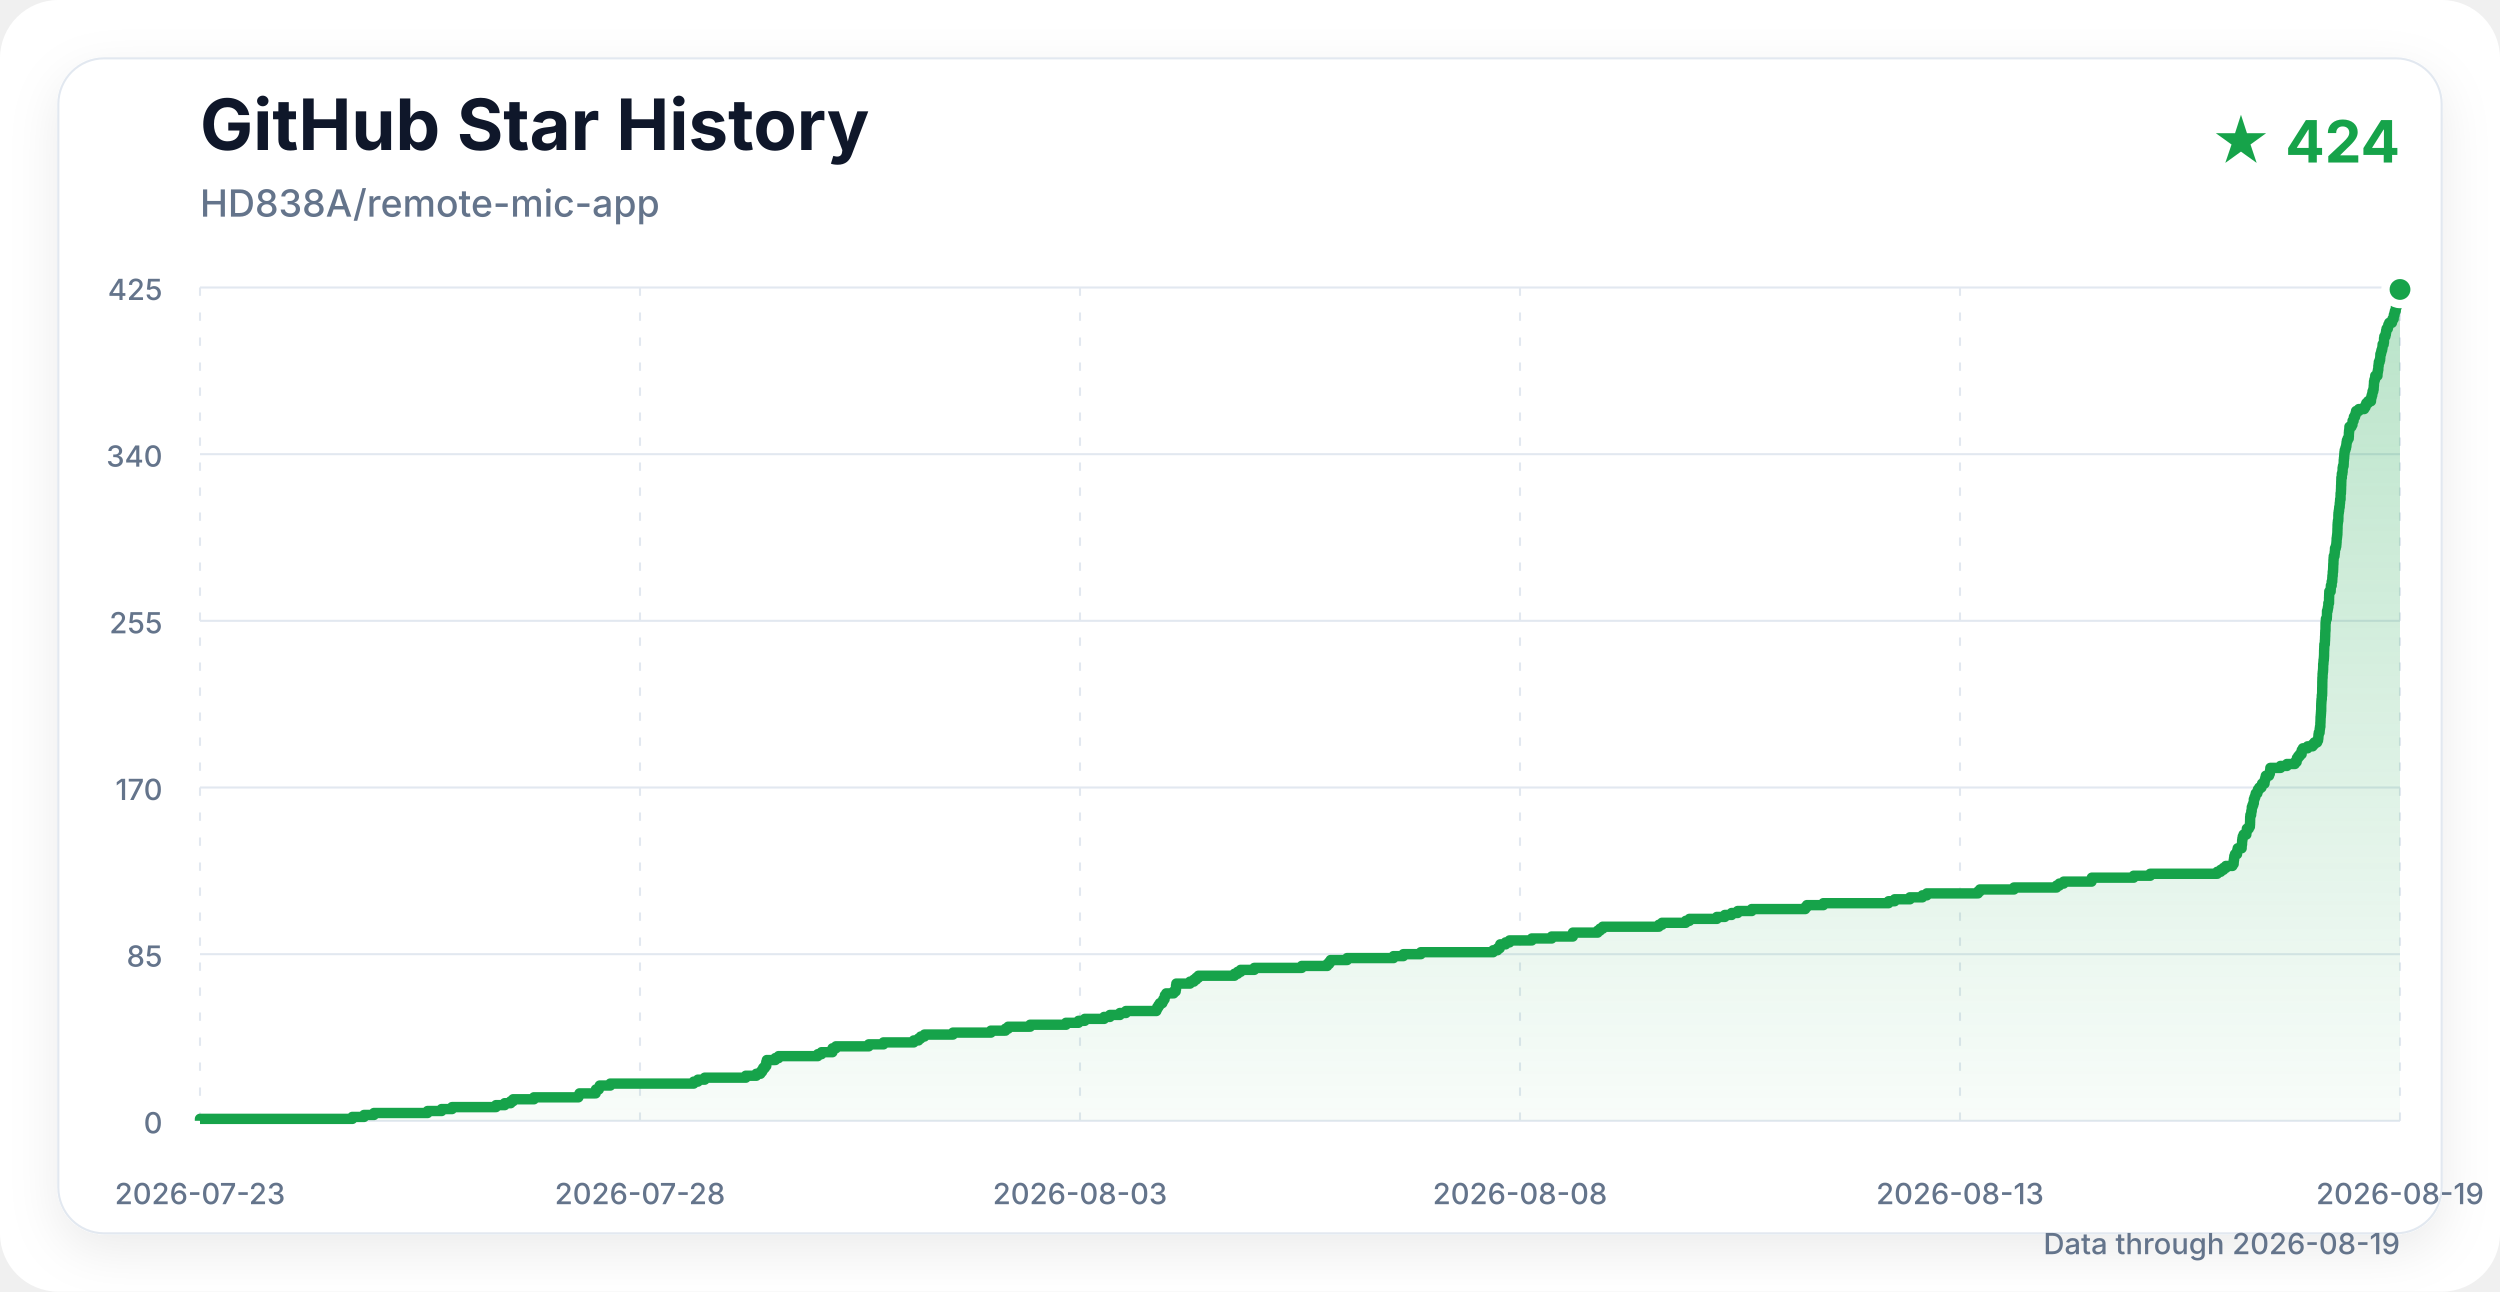
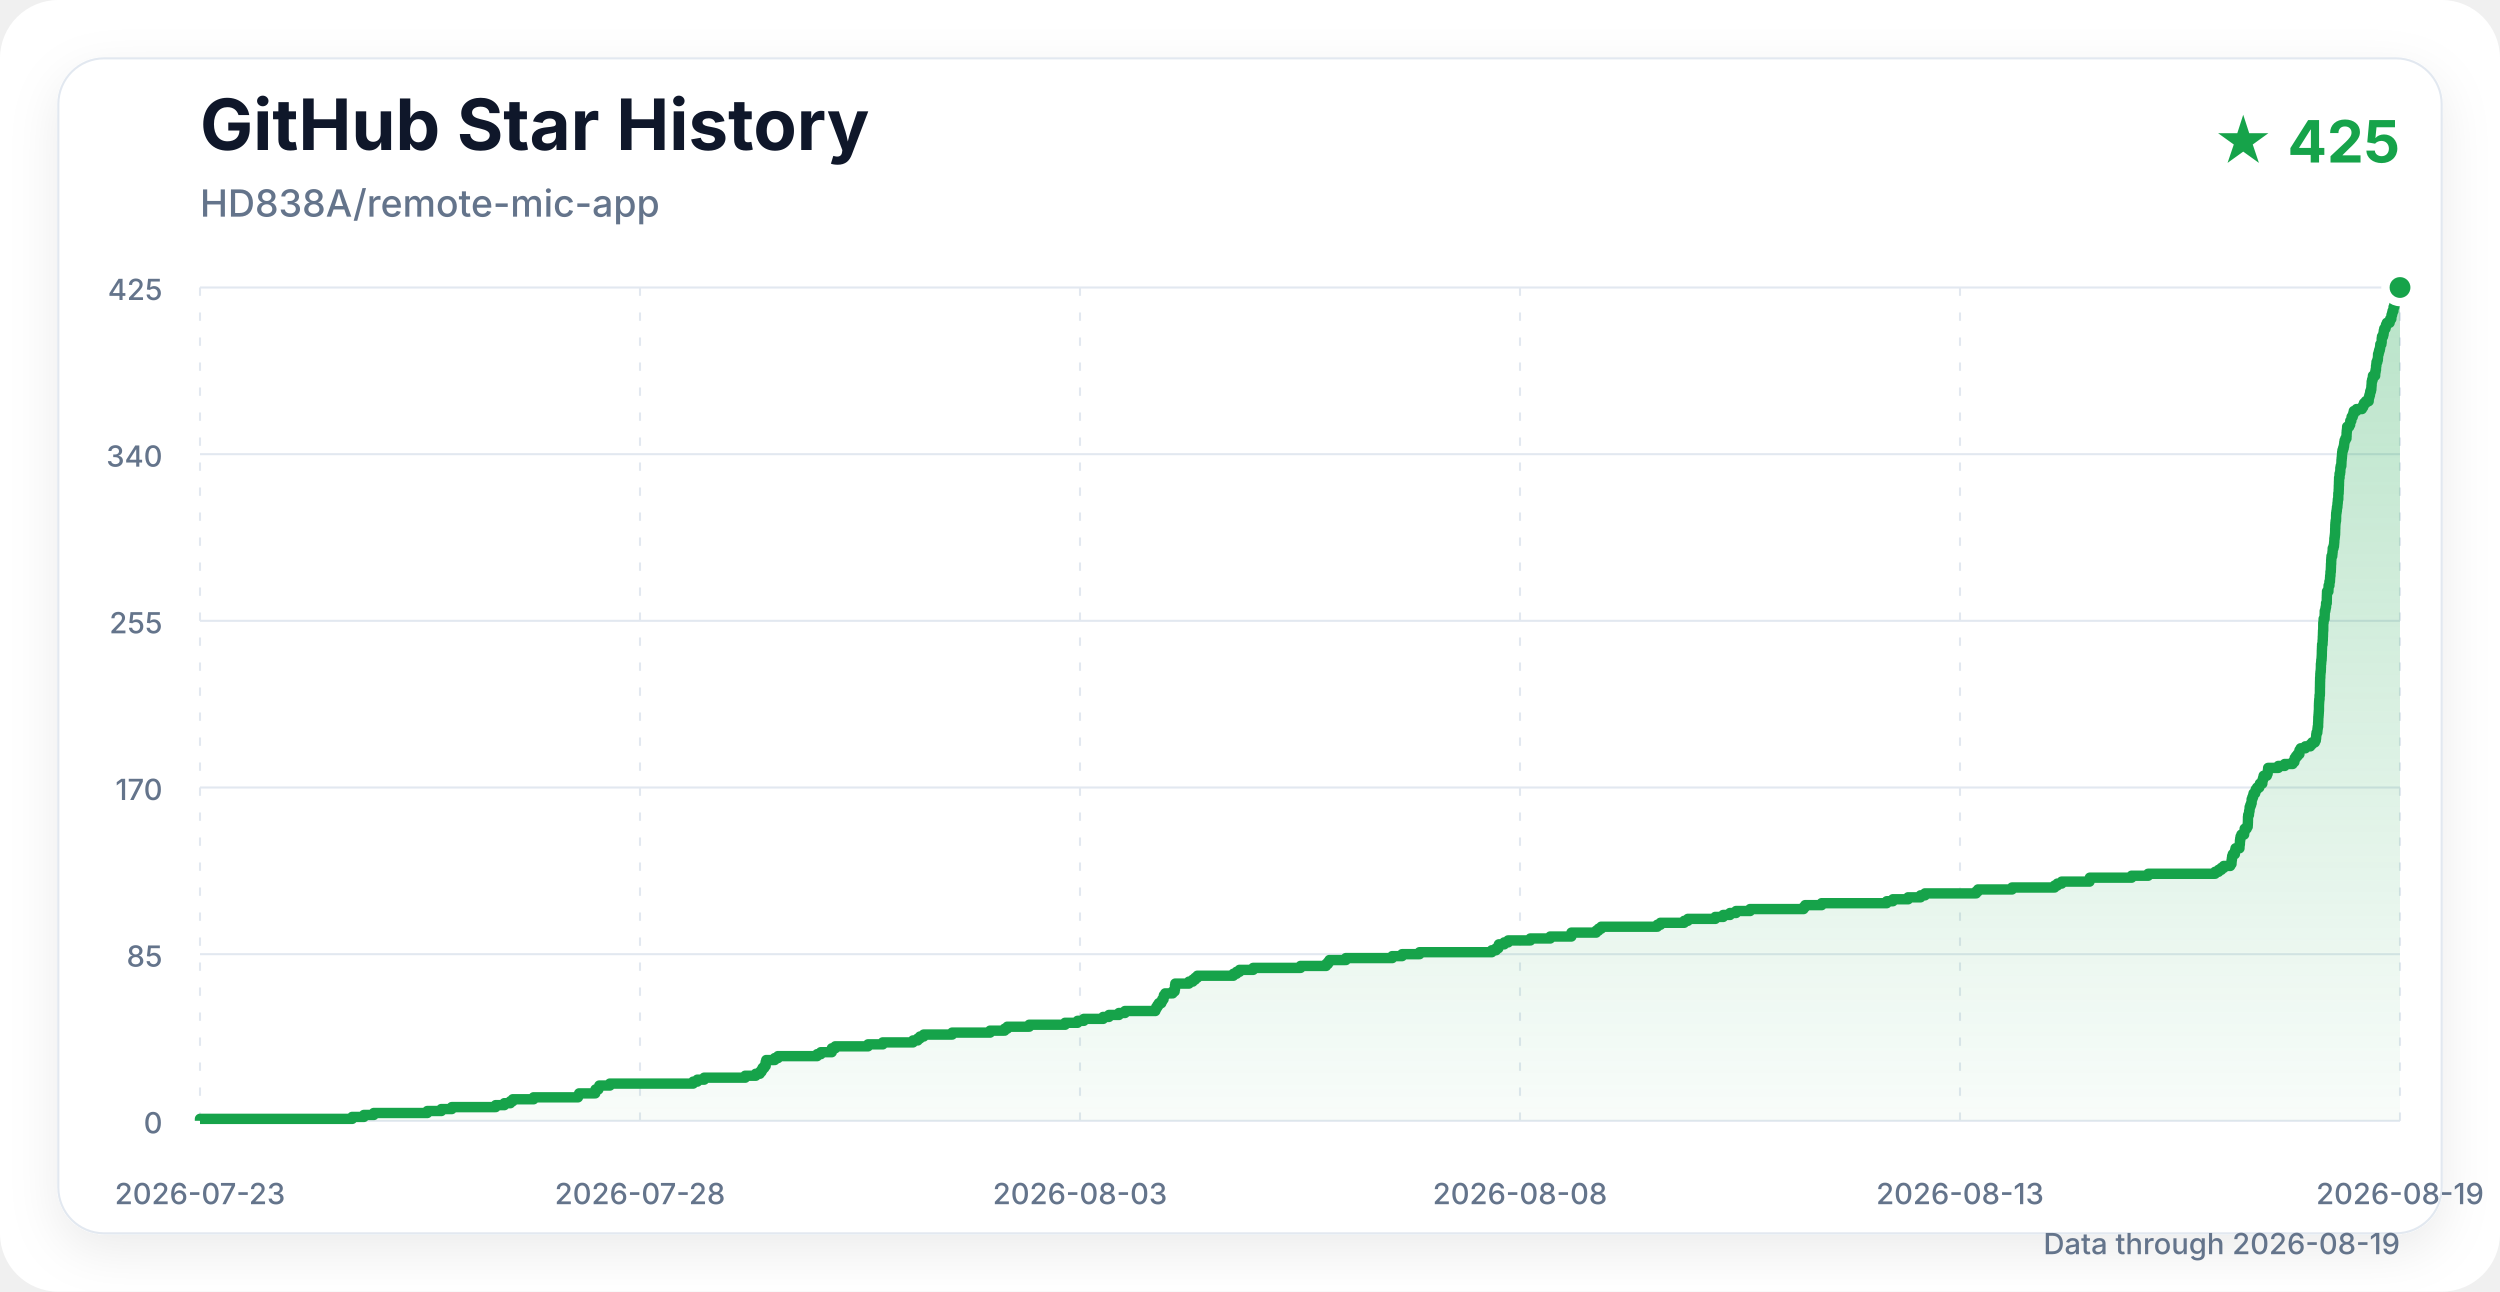
<svg xmlns="http://www.w3.org/2000/svg" width="1200" height="620" viewBox="0 0 1200 620" role="img" aria-labelledby="title description">
  <defs>
    <linearGradient id="area" x1="0" y1="0" x2="0" y2="1">
      <stop offset="0%" stop-color="#16a34a" stop-opacity="0.30" />
      <stop offset="100%" stop-color="#16a34a" stop-opacity="0.03" />
    </linearGradient>
    <filter id="shadow" x="-10%" y="-10%" width="120%" height="120%">
      <feDropShadow dx="0" dy="8" stdDeviation="12" flood-color="#0f172a" flood-opacity="0.08" />
    </filter>
  </defs>
  <style>
    .title { font: 700 34px -apple-system, BlinkMacSystemFont, "Segoe UI", sans-serif; fill: #0f172a; }
    .subtitle { font: 500 18px -apple-system, BlinkMacSystemFont, "Segoe UI", sans-serif; fill: #64748b; }
    .count { font: 700 28px -apple-system, BlinkMacSystemFont, "Segoe UI", sans-serif; fill: #16a34a; }
    .axis { font: 500 14px -apple-system, BlinkMacSystemFont, "Segoe UI", sans-serif; fill: #64748b; }
    .grid { stroke: #e2e8f0; stroke-width: 1; }
    .vertical { stroke-dasharray: 4 8; }
  </style>
  <rect width="1200" height="620" rx="28" fill="#ffffff" />
  <rect x="28" y="28" width="1144" height="564" rx="22" fill="#ffffff" stroke="#e2e8f0" filter="url(#shadow)" />
  <text x="96" y="72" class="title">GitHub Star History</text>
  <text x="96" y="104" class="subtitle">HD838A/remote-mic-app</text>
-   <text x="1152" y="78" class="count" text-anchor="end">★ 424</text>
+   <text x="1152" y="78" class="count" text-anchor="end">★ 425</text>
  <line x1="96" y1="538" x2="1152" y2="538" class="grid" />
  <text x="78" y="544" class="axis" text-anchor="end">0</text>
  <line x1="96" y1="458" x2="1152" y2="458" class="grid" />
  <text x="78" y="464" class="axis" text-anchor="end">85</text>
  <line x1="96" y1="378" x2="1152" y2="378" class="grid" />
  <text x="78" y="384" class="axis" text-anchor="end">170</text>
  <line x1="96" y1="298" x2="1152" y2="298" class="grid" />
  <text x="78" y="304" class="axis" text-anchor="end">255</text>
  <line x1="96" y1="218" x2="1152" y2="218" class="grid" />
  <text x="78" y="224" class="axis" text-anchor="end">340</text>
  <line x1="96" y1="138" x2="1152" y2="138" class="grid" />
  <text x="78" y="144" class="axis" text-anchor="end">425</text>
  <line x1="96" y1="138" x2="96" y2="538" class="grid vertical" />
  <text x="96" y="578" class="axis" text-anchor="middle">2026-07-23</text>
  <line x1="307.2" y1="138" x2="307.2" y2="538" class="grid vertical" />
  <text x="307.2" y="578" class="axis" text-anchor="middle">2026-07-28</text>
  <line x1="518.4" y1="138" x2="518.4" y2="538" class="grid vertical" />
  <text x="518.4" y="578" class="axis" text-anchor="middle">2026-08-03</text>
  <line x1="729.6" y1="138" x2="729.6" y2="538" class="grid vertical" />
  <text x="729.6" y="578" class="axis" text-anchor="middle">2026-08-08</text>
  <line x1="940.8" y1="138" x2="940.8" y2="538" class="grid vertical" />
  <text x="940.8" y="578" class="axis" text-anchor="middle">2026-08-13</text>
  <line x1="1152" y1="138" x2="1152" y2="538" class="grid vertical" />
  <text x="1152" y="578" class="axis" text-anchor="middle">2026-08-19</text>
-   <path d="M 96.00 538.00 H 96.00 V 537.06 H 169.13 V 536.12 H 174.75 V 535.18 H 179.50 V 534.24 H 205.24 V 533.29 H 211.95 V 532.35 H 216.97 V 531.41 H 238.06 V 530.47 H 242.25 V 529.53 H 245.13 V 528.59 H 246.30 V 527.65 H 256.29 V 526.71 H 277.62 V 525.76 H 278.17 V 524.82 H 285.91 V 523.88 H 286.04 V 522.94 H 287.43 V 522.00 H 287.87 V 521.06 H 292.94 V 520.12 H 332.98 V 519.18 H 334.98 V 518.24 H 338.26 V 517.29 H 357.97 V 516.35 H 363.03 V 515.41 H 365.02 V 514.47 H 365.79 V 513.53 H 366.33 V 512.59 H 367.15 V 511.65 H 367.81 V 510.71 H 367.81 V 509.76 H 368.09 V 508.82 H 372.15 V 507.88 H 373.73 V 506.94 H 392.54 V 506.00 H 394.32 V 505.06 H 399.55 V 504.12 H 399.60 V 503.18 H 401.25 V 502.24 H 417.00 V 501.29 H 424.08 V 500.35 H 438.60 V 499.41 H 440.86 V 498.47 H 441.96 V 497.53 H 443.74 V 496.59 H 457.43 V 495.65 H 475.64 V 494.71 H 482.62 V 493.76 H 483.93 V 492.82 H 494.45 V 491.88 H 511.68 V 490.94 H 517.68 V 490.00 H 520.68 V 489.06 H 529.97 V 488.12 H 532.75 V 487.18 H 537.55 V 486.24 H 540.45 V 485.29 H 555.04 V 484.35 H 555.48 V 483.41 H 556.07 V 482.47 H 556.71 V 481.53 H 557.91 V 480.59 H 558.38 V 479.65 H 558.99 V 478.71 H 559.14 V 477.76 H 559.79 V 476.82 H 563.33 V 475.88 H 564.32 V 474.94 H 564.49 V 474.00 H 564.49 V 473.06 H 564.64 V 472.12 H 571.20 V 471.18 H 573.03 V 470.24 H 574.19 V 469.29 H 575.26 V 468.35 H 592.54 V 467.41 H 594.07 V 466.47 H 595.51 V 465.53 H 602.06 V 464.59 H 624.82 V 463.65 H 637.08 V 462.71 H 638.00 V 461.76 H 638.71 V 460.82 H 646.61 V 459.88 H 668.89 V 458.94 H 673.61 V 458.00 H 682.01 V 457.06 H 716.71 V 456.12 H 718.75 V 455.18 H 719.86 V 454.24 H 720.12 V 453.29 H 722.69 V 452.35 H 724.56 V 451.41 H 735.25 V 450.47 H 744.80 V 449.53 H 754.95 V 448.59 H 754.99 V 447.65 H 766.87 V 446.71 H 768.01 V 445.76 H 769.31 V 444.82 H 796.25 V 443.88 H 797.77 V 442.94 H 809.17 V 442.00 H 810.93 V 441.06 H 824.11 V 440.12 H 827.91 V 439.18 H 831.17 V 438.24 H 834.09 V 437.29 H 840.82 V 436.35 H 866.52 V 435.41 H 867.31 V 434.47 H 875.21 V 433.53 H 906.50 V 432.59 H 909.44 V 431.65 H 916.77 V 430.71 H 922.74 V 429.76 H 924.88 V 428.82 H 949.44 V 427.88 H 950.36 V 426.94 H 966.70 V 426.00 H 987.14 V 425.06 H 988.49 V 424.12 H 990.55 V 423.18 H 1003.94 V 422.24 H 1004.07 V 421.29 H 1024.14 V 420.35 H 1032.10 V 419.41 H 1064.26 V 418.47 H 1065.91 V 417.53 H 1067.25 V 416.59 H 1068.44 V 415.65 H 1071.56 V 414.71 H 1072.15 V 413.76 H 1072.21 V 412.82 H 1072.35 V 411.88 H 1072.47 V 410.94 H 1072.79 V 410.00 H 1073.78 V 409.06 H 1073.87 V 408.12 H 1074.10 V 407.18 H 1075.98 V 406.24 H 1076.03 V 405.29 H 1076.18 V 404.35 H 1076.22 V 403.41 H 1076.34 V 402.47 H 1076.52 V 401.53 H 1076.92 V 400.59 H 1078.23 V 399.65 H 1078.37 V 398.71 H 1078.49 V 397.76 H 1079.44 V 396.82 H 1079.94 V 395.88 H 1080.01 V 394.94 H 1080.04 V 394.00 H 1080.06 V 393.06 H 1080.08 V 392.12 H 1080.18 V 391.18 H 1080.54 V 390.24 H 1080.63 V 389.29 H 1080.83 V 388.35 H 1080.87 V 387.41 H 1081.19 V 386.47 H 1081.56 V 385.53 H 1081.84 V 384.59 H 1081.84 V 383.65 H 1082.16 V 382.71 H 1082.52 V 381.76 H 1082.76 V 380.82 H 1083.52 V 379.88 H 1083.80 V 378.94 H 1084.45 V 378.00 H 1085.50 V 377.06 H 1085.80 V 376.12 H 1086.97 V 375.18 H 1087.09 V 374.24 H 1087.36 V 373.29 H 1087.60 V 372.35 H 1089.14 V 371.41 H 1089.52 V 370.47 H 1089.66 V 369.53 H 1089.77 V 368.59 H 1094.65 V 367.65 H 1097.73 V 366.71 H 1101.54 V 365.76 H 1102.37 V 364.82 H 1102.52 V 363.88 H 1103.14 V 362.94 H 1103.91 V 362.00 H 1104.78 V 361.06 H 1104.82 V 360.12 H 1105.39 V 359.18 H 1107.64 V 358.24 H 1110.03 V 357.29 H 1110.91 V 356.35 H 1112.22 V 355.41 H 1112.66 V 354.47 H 1112.80 V 353.53 H 1112.87 V 352.59 H 1113.02 V 351.65 H 1113.39 V 350.71 H 1113.47 V 349.76 H 1113.60 V 348.82 H 1113.77 V 347.88 H 1113.77 V 346.94 H 1113.83 V 346.00 H 1113.86 V 345.06 H 1113.88 V 344.12 H 1113.97 V 343.18 H 1114.04 V 342.24 H 1114.10 V 341.29 H 1114.17 V 340.35 H 1114.18 V 339.41 H 1114.18 V 338.47 H 1114.21 V 337.53 H 1114.26 V 336.59 H 1114.33 V 335.65 H 1114.46 V 334.71 H 1114.47 V 333.76 H 1114.61 V 332.82 H 1114.64 V 331.88 H 1114.65 V 330.94 H 1114.66 V 330.00 H 1114.69 V 329.06 H 1114.70 V 328.12 H 1114.70 V 327.18 H 1114.73 V 326.24 H 1114.75 V 325.29 H 1114.84 V 324.35 H 1114.84 V 323.41 H 1114.93 V 322.47 H 1115.04 V 321.53 H 1115.10 V 320.59 H 1115.12 V 319.65 H 1115.13 V 318.71 H 1115.25 V 317.76 H 1115.30 V 316.82 H 1115.44 V 315.88 H 1115.50 V 314.94 H 1115.55 V 314.00 H 1115.56 V 313.06 H 1115.57 V 312.12 H 1115.62 V 311.18 H 1115.65 V 310.24 H 1115.69 V 309.29 H 1115.92 V 308.35 H 1115.95 V 307.41 H 1116.02 V 306.47 H 1116.04 V 305.53 H 1116.10 V 304.59 H 1116.11 V 303.65 H 1116.15 V 302.71 H 1116.24 V 301.76 H 1116.24 V 300.82 H 1116.25 V 299.88 H 1116.26 V 298.94 H 1116.39 V 298.00 H 1116.44 V 297.06 H 1116.86 V 296.12 H 1116.92 V 295.18 H 1116.95 V 294.24 H 1116.96 V 293.29 H 1117.24 V 292.35 H 1117.41 V 291.41 H 1117.59 V 290.47 H 1117.60 V 289.53 H 1117.93 V 288.59 H 1117.95 V 287.65 H 1117.95 V 286.71 H 1117.99 V 285.76 H 1118.02 V 284.82 H 1118.06 V 283.88 H 1118.71 V 282.94 H 1118.76 V 282.00 H 1118.82 V 281.06 H 1119.20 V 280.12 H 1119.21 V 279.18 H 1119.46 V 278.24 H 1119.51 V 277.29 H 1119.56 V 276.35 H 1119.70 V 275.41 H 1119.72 V 274.47 H 1119.86 V 273.53 H 1119.91 V 272.59 H 1119.94 V 271.65 H 1119.97 V 270.71 H 1120.05 V 269.76 H 1120.06 V 268.82 H 1120.13 V 267.88 H 1120.21 V 266.94 H 1120.55 V 266.00 H 1120.66 V 265.06 H 1120.76 V 264.12 H 1120.80 V 263.18 H 1121.16 V 262.24 H 1121.39 V 261.29 H 1121.48 V 260.35 H 1121.56 V 259.41 H 1121.59 V 258.47 H 1121.72 V 257.53 H 1121.83 V 256.59 H 1121.93 V 255.65 H 1121.96 V 254.71 H 1121.98 V 253.76 H 1122.02 V 252.82 H 1122.03 V 251.88 H 1122.10 V 250.94 H 1122.20 V 250.00 H 1122.38 V 249.06 H 1122.42 V 248.12 H 1122.42 V 247.18 H 1122.47 V 246.24 H 1122.61 V 245.29 H 1122.76 V 244.35 H 1122.84 V 243.41 H 1123.04 V 242.47 H 1123.09 V 241.53 H 1123.21 V 240.59 H 1123.27 V 239.65 H 1123.47 V 238.71 H 1123.47 V 237.76 H 1123.49 V 236.82 H 1123.64 V 235.88 H 1123.67 V 234.94 H 1123.72 V 234.00 H 1123.73 V 233.06 H 1123.79 V 232.12 H 1123.80 V 231.18 H 1123.84 V 230.24 H 1123.86 V 229.29 H 1124.08 V 228.35 H 1124.08 V 227.41 H 1124.33 V 226.47 H 1124.46 V 225.53 H 1124.46 V 224.59 H 1124.63 V 223.65 H 1124.92 V 222.71 H 1124.98 V 221.76 H 1125.00 V 220.82 H 1125.10 V 219.88 H 1125.20 V 218.94 H 1125.26 V 218.00 H 1125.34 V 217.06 H 1125.47 V 216.12 H 1125.77 V 215.18 H 1126.06 V 214.24 H 1126.25 V 213.29 H 1126.35 V 212.35 H 1126.51 V 211.41 H 1126.89 V 210.47 H 1127.38 V 209.53 H 1127.45 V 208.59 H 1127.47 V 207.65 H 1127.55 V 206.71 H 1127.67 V 205.76 H 1127.73 V 204.82 H 1128.71 V 203.88 H 1129.18 V 202.94 H 1129.23 V 202.00 H 1129.72 V 201.06 H 1129.86 V 200.12 H 1130.39 V 199.18 H 1130.70 V 198.24 H 1130.92 V 197.29 H 1132.24 V 196.35 H 1134.82 V 195.41 H 1135.43 V 194.47 H 1135.80 V 193.53 H 1136.66 V 192.59 H 1138.07 V 191.65 H 1138.15 V 190.71 H 1138.39 V 189.76 H 1138.67 V 188.82 H 1138.82 V 187.88 H 1139.15 V 186.94 H 1139.35 V 186.00 H 1139.40 V 185.06 H 1139.49 V 184.12 H 1139.52 V 183.18 H 1139.72 V 182.24 H 1140.01 V 181.29 H 1140.12 V 180.35 H 1141.18 V 179.41 H 1141.23 V 178.47 H 1141.40 V 177.53 H 1141.58 V 176.59 H 1141.61 V 175.65 H 1141.75 V 174.71 H 1141.84 V 173.76 H 1142.22 V 172.82 H 1142.46 V 171.88 H 1142.54 V 170.94 H 1142.58 V 170.00 H 1142.88 V 169.06 H 1143.09 V 168.12 H 1143.41 V 167.18 H 1143.58 V 166.24 H 1143.65 V 165.29 H 1144.16 V 164.35 H 1144.31 V 163.41 H 1144.33 V 162.47 H 1144.47 V 161.53 H 1144.96 V 160.59 H 1145.21 V 159.65 H 1145.34 V 158.71 H 1145.56 V 157.76 H 1146.15 V 156.82 H 1146.39 V 155.88 H 1146.82 V 154.94 H 1148.13 V 154.00 H 1148.42 V 153.06 H 1148.96 V 152.12 H 1149.04 V 151.18 H 1149.33 V 150.24 H 1149.54 V 149.29 H 1149.95 V 148.35 H 1150.03 V 147.41 H 1150.36 V 146.47 H 1150.53 V 145.53 H 1150.63 V 144.59 H 1150.71 V 143.65 H 1150.94 V 142.71 H 1151.15 V 141.76 H 1151.37 V 140.82 H 1151.85 V 139.88 H 1152.00 V 138.94 H 1152.00 L 1152.00 538.00 Z" fill="url(#area)" />
-   <path d="M 96.00 538.00 H 96.00 V 537.06 H 169.13 V 536.12 H 174.75 V 535.18 H 179.50 V 534.24 H 205.24 V 533.29 H 211.95 V 532.35 H 216.97 V 531.41 H 238.06 V 530.47 H 242.25 V 529.53 H 245.13 V 528.59 H 246.30 V 527.65 H 256.29 V 526.71 H 277.62 V 525.76 H 278.17 V 524.82 H 285.91 V 523.88 H 286.04 V 522.94 H 287.43 V 522.00 H 287.87 V 521.06 H 292.94 V 520.12 H 332.98 V 519.18 H 334.98 V 518.24 H 338.26 V 517.29 H 357.97 V 516.35 H 363.03 V 515.41 H 365.02 V 514.47 H 365.79 V 513.53 H 366.33 V 512.59 H 367.15 V 511.65 H 367.81 V 510.71 H 367.81 V 509.76 H 368.09 V 508.82 H 372.15 V 507.88 H 373.73 V 506.94 H 392.54 V 506.00 H 394.32 V 505.06 H 399.55 V 504.12 H 399.60 V 503.18 H 401.25 V 502.24 H 417.00 V 501.29 H 424.08 V 500.35 H 438.60 V 499.41 H 440.86 V 498.47 H 441.96 V 497.53 H 443.74 V 496.59 H 457.43 V 495.65 H 475.64 V 494.71 H 482.62 V 493.76 H 483.93 V 492.82 H 494.45 V 491.88 H 511.68 V 490.94 H 517.68 V 490.00 H 520.68 V 489.06 H 529.97 V 488.12 H 532.75 V 487.18 H 537.55 V 486.24 H 540.45 V 485.29 H 555.04 V 484.35 H 555.48 V 483.41 H 556.07 V 482.47 H 556.71 V 481.53 H 557.91 V 480.59 H 558.38 V 479.65 H 558.99 V 478.71 H 559.14 V 477.76 H 559.79 V 476.82 H 563.33 V 475.88 H 564.32 V 474.94 H 564.49 V 474.00 H 564.49 V 473.06 H 564.64 V 472.12 H 571.20 V 471.18 H 573.03 V 470.24 H 574.19 V 469.29 H 575.26 V 468.35 H 592.54 V 467.41 H 594.07 V 466.47 H 595.51 V 465.53 H 602.06 V 464.59 H 624.82 V 463.65 H 637.08 V 462.71 H 638.00 V 461.76 H 638.71 V 460.82 H 646.61 V 459.88 H 668.89 V 458.94 H 673.61 V 458.00 H 682.01 V 457.06 H 716.71 V 456.12 H 718.75 V 455.18 H 719.86 V 454.24 H 720.12 V 453.29 H 722.69 V 452.35 H 724.56 V 451.41 H 735.25 V 450.47 H 744.80 V 449.53 H 754.95 V 448.59 H 754.99 V 447.65 H 766.87 V 446.71 H 768.01 V 445.76 H 769.31 V 444.82 H 796.25 V 443.88 H 797.77 V 442.94 H 809.17 V 442.00 H 810.93 V 441.06 H 824.11 V 440.12 H 827.91 V 439.18 H 831.17 V 438.24 H 834.09 V 437.29 H 840.82 V 436.35 H 866.52 V 435.41 H 867.31 V 434.47 H 875.21 V 433.53 H 906.50 V 432.59 H 909.44 V 431.65 H 916.77 V 430.71 H 922.74 V 429.76 H 924.88 V 428.82 H 949.44 V 427.88 H 950.36 V 426.94 H 966.70 V 426.00 H 987.14 V 425.06 H 988.49 V 424.12 H 990.55 V 423.18 H 1003.94 V 422.24 H 1004.07 V 421.29 H 1024.14 V 420.35 H 1032.10 V 419.41 H 1064.26 V 418.47 H 1065.91 V 417.53 H 1067.25 V 416.59 H 1068.44 V 415.65 H 1071.56 V 414.71 H 1072.15 V 413.76 H 1072.21 V 412.82 H 1072.35 V 411.88 H 1072.47 V 410.94 H 1072.79 V 410.00 H 1073.78 V 409.06 H 1073.87 V 408.12 H 1074.10 V 407.18 H 1075.98 V 406.24 H 1076.03 V 405.29 H 1076.18 V 404.35 H 1076.22 V 403.41 H 1076.34 V 402.47 H 1076.52 V 401.53 H 1076.92 V 400.59 H 1078.23 V 399.65 H 1078.37 V 398.71 H 1078.49 V 397.76 H 1079.44 V 396.82 H 1079.94 V 395.88 H 1080.01 V 394.94 H 1080.04 V 394.00 H 1080.06 V 393.06 H 1080.08 V 392.12 H 1080.18 V 391.18 H 1080.54 V 390.24 H 1080.63 V 389.29 H 1080.83 V 388.35 H 1080.87 V 387.41 H 1081.19 V 386.47 H 1081.56 V 385.53 H 1081.84 V 384.59 H 1081.84 V 383.65 H 1082.16 V 382.71 H 1082.52 V 381.76 H 1082.76 V 380.82 H 1083.52 V 379.88 H 1083.80 V 378.94 H 1084.45 V 378.00 H 1085.50 V 377.06 H 1085.80 V 376.12 H 1086.97 V 375.18 H 1087.09 V 374.24 H 1087.36 V 373.29 H 1087.60 V 372.35 H 1089.14 V 371.41 H 1089.52 V 370.47 H 1089.66 V 369.53 H 1089.77 V 368.59 H 1094.65 V 367.65 H 1097.73 V 366.71 H 1101.54 V 365.76 H 1102.37 V 364.82 H 1102.52 V 363.88 H 1103.14 V 362.94 H 1103.91 V 362.00 H 1104.78 V 361.06 H 1104.82 V 360.12 H 1105.39 V 359.18 H 1107.64 V 358.24 H 1110.03 V 357.29 H 1110.91 V 356.35 H 1112.22 V 355.41 H 1112.66 V 354.47 H 1112.80 V 353.53 H 1112.87 V 352.59 H 1113.02 V 351.65 H 1113.39 V 350.71 H 1113.47 V 349.76 H 1113.60 V 348.82 H 1113.77 V 347.88 H 1113.77 V 346.94 H 1113.83 V 346.00 H 1113.86 V 345.06 H 1113.88 V 344.12 H 1113.97 V 343.18 H 1114.04 V 342.24 H 1114.10 V 341.29 H 1114.17 V 340.35 H 1114.18 V 339.41 H 1114.18 V 338.47 H 1114.21 V 337.53 H 1114.26 V 336.59 H 1114.33 V 335.65 H 1114.46 V 334.71 H 1114.47 V 333.76 H 1114.61 V 332.82 H 1114.64 V 331.88 H 1114.65 V 330.94 H 1114.66 V 330.00 H 1114.69 V 329.06 H 1114.70 V 328.12 H 1114.70 V 327.18 H 1114.73 V 326.24 H 1114.75 V 325.29 H 1114.84 V 324.35 H 1114.84 V 323.41 H 1114.93 V 322.47 H 1115.04 V 321.53 H 1115.10 V 320.59 H 1115.12 V 319.65 H 1115.13 V 318.71 H 1115.25 V 317.76 H 1115.30 V 316.82 H 1115.44 V 315.88 H 1115.50 V 314.94 H 1115.55 V 314.00 H 1115.56 V 313.06 H 1115.57 V 312.12 H 1115.62 V 311.18 H 1115.65 V 310.24 H 1115.69 V 309.29 H 1115.92 V 308.35 H 1115.95 V 307.41 H 1116.02 V 306.47 H 1116.04 V 305.53 H 1116.10 V 304.59 H 1116.11 V 303.65 H 1116.15 V 302.71 H 1116.24 V 301.76 H 1116.24 V 300.82 H 1116.25 V 299.88 H 1116.26 V 298.94 H 1116.39 V 298.00 H 1116.44 V 297.06 H 1116.86 V 296.12 H 1116.92 V 295.18 H 1116.95 V 294.24 H 1116.96 V 293.29 H 1117.24 V 292.35 H 1117.41 V 291.41 H 1117.59 V 290.47 H 1117.60 V 289.53 H 1117.93 V 288.59 H 1117.95 V 287.65 H 1117.95 V 286.71 H 1117.99 V 285.76 H 1118.02 V 284.82 H 1118.06 V 283.88 H 1118.71 V 282.94 H 1118.76 V 282.00 H 1118.82 V 281.06 H 1119.20 V 280.12 H 1119.21 V 279.18 H 1119.46 V 278.24 H 1119.51 V 277.29 H 1119.56 V 276.35 H 1119.70 V 275.41 H 1119.72 V 274.47 H 1119.86 V 273.53 H 1119.91 V 272.59 H 1119.94 V 271.65 H 1119.97 V 270.71 H 1120.05 V 269.76 H 1120.06 V 268.82 H 1120.13 V 267.88 H 1120.21 V 266.94 H 1120.55 V 266.00 H 1120.66 V 265.06 H 1120.76 V 264.12 H 1120.80 V 263.18 H 1121.16 V 262.24 H 1121.39 V 261.29 H 1121.48 V 260.35 H 1121.56 V 259.41 H 1121.59 V 258.47 H 1121.72 V 257.53 H 1121.83 V 256.59 H 1121.93 V 255.65 H 1121.96 V 254.71 H 1121.98 V 253.76 H 1122.02 V 252.82 H 1122.03 V 251.88 H 1122.10 V 250.94 H 1122.20 V 250.00 H 1122.38 V 249.06 H 1122.42 V 248.12 H 1122.42 V 247.18 H 1122.47 V 246.24 H 1122.61 V 245.29 H 1122.76 V 244.35 H 1122.84 V 243.41 H 1123.04 V 242.47 H 1123.09 V 241.53 H 1123.21 V 240.59 H 1123.27 V 239.65 H 1123.47 V 238.71 H 1123.47 V 237.76 H 1123.49 V 236.82 H 1123.64 V 235.88 H 1123.67 V 234.94 H 1123.72 V 234.00 H 1123.73 V 233.06 H 1123.79 V 232.12 H 1123.80 V 231.18 H 1123.84 V 230.24 H 1123.86 V 229.29 H 1124.08 V 228.35 H 1124.08 V 227.41 H 1124.33 V 226.47 H 1124.46 V 225.53 H 1124.46 V 224.59 H 1124.63 V 223.65 H 1124.92 V 222.71 H 1124.98 V 221.76 H 1125.00 V 220.82 H 1125.10 V 219.88 H 1125.20 V 218.94 H 1125.26 V 218.00 H 1125.34 V 217.06 H 1125.47 V 216.12 H 1125.77 V 215.18 H 1126.06 V 214.24 H 1126.25 V 213.29 H 1126.35 V 212.35 H 1126.51 V 211.41 H 1126.89 V 210.47 H 1127.38 V 209.53 H 1127.45 V 208.59 H 1127.47 V 207.65 H 1127.55 V 206.71 H 1127.67 V 205.76 H 1127.73 V 204.82 H 1128.71 V 203.88 H 1129.18 V 202.94 H 1129.23 V 202.00 H 1129.72 V 201.06 H 1129.86 V 200.12 H 1130.39 V 199.18 H 1130.70 V 198.24 H 1130.92 V 197.29 H 1132.24 V 196.35 H 1134.82 V 195.41 H 1135.43 V 194.47 H 1135.80 V 193.53 H 1136.66 V 192.59 H 1138.07 V 191.65 H 1138.15 V 190.71 H 1138.39 V 189.76 H 1138.67 V 188.82 H 1138.82 V 187.88 H 1139.15 V 186.94 H 1139.35 V 186.00 H 1139.40 V 185.06 H 1139.49 V 184.12 H 1139.52 V 183.18 H 1139.72 V 182.24 H 1140.01 V 181.29 H 1140.12 V 180.35 H 1141.18 V 179.41 H 1141.23 V 178.47 H 1141.40 V 177.53 H 1141.58 V 176.59 H 1141.61 V 175.65 H 1141.75 V 174.71 H 1141.84 V 173.76 H 1142.22 V 172.82 H 1142.46 V 171.88 H 1142.54 V 170.94 H 1142.58 V 170.00 H 1142.88 V 169.06 H 1143.09 V 168.12 H 1143.41 V 167.18 H 1143.58 V 166.24 H 1143.65 V 165.29 H 1144.16 V 164.35 H 1144.31 V 163.41 H 1144.33 V 162.47 H 1144.47 V 161.53 H 1144.96 V 160.59 H 1145.21 V 159.65 H 1145.34 V 158.71 H 1145.56 V 157.76 H 1146.15 V 156.82 H 1146.39 V 155.88 H 1146.82 V 154.94 H 1148.13 V 154.00 H 1148.42 V 153.06 H 1148.96 V 152.12 H 1149.04 V 151.18 H 1149.33 V 150.24 H 1149.54 V 149.29 H 1149.95 V 148.35 H 1150.03 V 147.41 H 1150.36 V 146.47 H 1150.53 V 145.53 H 1150.63 V 144.59 H 1150.71 V 143.65 H 1150.94 V 142.71 H 1151.15 V 141.76 H 1151.37 V 140.82 H 1151.85 V 139.88 H 1152.00 V 138.94 H 1152.00" fill="none" stroke="#16a34a" stroke-width="5" stroke-linejoin="round" />
-   <circle cx="1152.00" cy="138.94" r="7" fill="#16a34a" stroke="#ffffff" stroke-width="4" />
+   <path d="M 96.00 538.00 H 96.00 V 537.06 H 169.05 V 536.12 H 174.67 V 535.18 H 179.41 V 534.24 H 205.12 V 533.29 H 211.83 V 532.35 H 216.84 V 531.41 H 237.91 V 530.47 H 242.09 V 529.53 H 244.97 V 528.59 H 246.14 V 527.65 H 256.12 V 526.71 H 277.43 V 525.76 H 277.98 V 524.82 H 285.71 V 523.88 H 285.84 V 522.94 H 287.23 V 522.00 H 287.67 V 521.06 H 292.73 V 520.12 H 332.72 V 519.18 H 334.72 V 518.24 H 338.00 V 517.29 H 357.69 V 516.35 H 362.75 V 515.41 H 364.73 V 514.47 H 365.51 V 513.53 H 366.04 V 512.59 H 366.86 V 511.65 H 367.52 V 510.71 H 367.52 V 509.76 H 367.80 V 508.82 H 371.85 V 507.88 H 373.43 V 506.94 H 392.23 V 506.00 H 394.00 V 505.06 H 399.23 V 504.12 H 399.28 V 503.18 H 400.93 V 502.24 H 416.66 V 501.29 H 423.73 V 500.35 H 438.24 V 499.41 H 440.49 V 498.47 H 441.59 V 497.53 H 443.37 V 496.59 H 457.04 V 495.65 H 475.24 V 494.71 H 482.21 V 493.76 H 483.51 V 492.82 H 494.02 V 491.88 H 511.23 V 490.94 H 517.24 V 490.00 H 520.23 V 489.06 H 529.50 V 488.12 H 532.29 V 487.18 H 537.08 V 486.24 H 539.98 V 485.29 H 554.55 V 484.35 H 554.99 V 483.41 H 555.58 V 482.47 H 556.22 V 481.53 H 557.42 V 480.59 H 557.89 V 479.65 H 558.50 V 478.71 H 558.65 V 477.76 H 559.30 V 476.82 H 562.84 V 475.88 H 563.82 V 474.94 H 563.99 V 474.00 H 563.99 V 473.06 H 564.14 V 472.12 H 570.69 V 471.18 H 572.52 V 470.24 H 573.68 V 469.29 H 574.75 V 468.35 H 592.01 V 467.41 H 593.54 V 466.47 H 594.98 V 465.53 H 601.52 V 464.59 H 624.26 V 463.65 H 636.51 V 462.71 H 637.43 V 461.76 H 638.13 V 460.82 H 646.02 V 459.88 H 668.28 V 458.94 H 673.00 V 458.00 H 681.39 V 457.06 H 716.05 V 456.12 H 718.08 V 455.18 H 719.20 V 454.24 H 719.45 V 453.29 H 722.02 V 452.35 H 723.90 V 451.41 H 734.57 V 450.47 H 744.11 V 449.53 H 754.25 V 448.59 H 754.29 V 447.65 H 766.16 V 446.71 H 767.29 V 445.76 H 768.59 V 444.82 H 795.50 V 443.88 H 797.02 V 442.94 H 808.41 V 442.00 H 810.17 V 441.06 H 823.34 V 440.12 H 827.13 V 439.18 H 830.39 V 438.24 H 833.31 V 437.29 H 840.03 V 436.35 H 865.70 V 435.41 H 866.49 V 434.47 H 874.38 V 433.53 H 905.64 V 432.59 H 908.58 V 431.65 H 915.90 V 430.71 H 921.86 V 429.76 H 924.00 V 428.82 H 948.54 V 427.88 H 949.45 V 426.94 H 965.77 V 426.00 H 986.19 V 425.06 H 987.54 V 424.12 H 989.60 V 423.18 H 1002.97 V 422.24 H 1003.11 V 421.29 H 1023.15 V 420.35 H 1031.11 V 419.41 H 1063.23 V 418.47 H 1064.88 V 417.53 H 1066.22 V 416.59 H 1067.40 V 415.65 H 1070.52 V 414.71 H 1071.11 V 413.76 H 1071.17 V 412.82 H 1071.31 V 411.88 H 1071.43 V 410.94 H 1071.75 V 410.00 H 1072.74 V 409.06 H 1072.83 V 408.12 H 1073.06 V 407.18 H 1074.94 V 406.24 H 1074.99 V 405.29 H 1075.14 V 404.35 H 1075.18 V 403.41 H 1075.30 V 402.47 H 1075.48 V 401.53 H 1075.88 V 400.59 H 1077.18 V 399.65 H 1077.33 V 398.71 H 1077.45 V 397.76 H 1078.40 V 396.82 H 1078.89 V 395.88 H 1078.96 V 394.94 H 1079.00 V 394.00 H 1079.02 V 393.06 H 1079.03 V 392.12 H 1079.13 V 391.18 H 1079.49 V 390.24 H 1079.58 V 389.29 H 1079.78 V 388.35 H 1079.83 V 387.41 H 1080.14 V 386.47 H 1080.51 V 385.53 H 1080.79 V 384.59 H 1080.79 V 383.65 H 1081.11 V 382.71 H 1081.47 V 381.76 H 1081.71 V 380.82 H 1082.47 V 379.88 H 1082.75 V 378.94 H 1083.40 V 378.00 H 1084.45 V 377.06 H 1084.75 V 376.12 H 1085.92 V 375.18 H 1086.03 V 374.24 H 1086.31 V 373.29 H 1086.55 V 372.35 H 1088.08 V 371.41 H 1088.46 V 370.47 H 1088.61 V 369.53 H 1088.71 V 368.59 H 1093.59 V 367.65 H 1096.66 V 366.71 H 1100.47 V 365.76 H 1101.30 V 364.82 H 1101.45 V 363.88 H 1102.07 V 362.94 H 1102.84 V 362.00 H 1103.71 V 361.06 H 1103.74 V 360.12 H 1104.31 V 359.18 H 1106.57 V 358.24 H 1108.95 V 357.29 H 1109.83 V 356.35 H 1111.14 V 355.41 H 1111.58 V 354.47 H 1111.72 V 353.53 H 1111.79 V 352.59 H 1111.94 V 351.65 H 1112.30 V 350.71 H 1112.39 V 349.76 H 1112.51 V 348.82 H 1112.69 V 347.88 H 1112.69 V 346.94 H 1112.75 V 346.00 H 1112.78 V 345.06 H 1112.80 V 344.12 H 1112.89 V 343.18 H 1112.96 V 342.24 H 1113.02 V 341.29 H 1113.09 V 340.35 H 1113.10 V 339.41 H 1113.10 V 338.47 H 1113.13 V 337.53 H 1113.18 V 336.59 H 1113.25 V 335.65 H 1113.38 V 334.71 H 1113.39 V 333.76 H 1113.53 V 332.82 H 1113.56 V 331.88 H 1113.56 V 330.94 H 1113.57 V 330.00 H 1113.60 V 329.06 H 1113.61 V 328.12 H 1113.62 V 327.18 H 1113.65 V 326.24 H 1113.67 V 325.29 H 1113.75 V 324.35 H 1113.76 V 323.41 H 1113.84 V 322.47 H 1113.96 V 321.53 H 1114.01 V 320.59 H 1114.04 V 319.65 H 1114.04 V 318.71 H 1114.16 V 317.76 H 1114.22 V 316.82 H 1114.36 V 315.88 H 1114.41 V 314.94 H 1114.46 V 314.00 H 1114.48 V 313.06 H 1114.49 V 312.12 H 1114.54 V 311.18 H 1114.57 V 310.24 H 1114.61 V 309.29 H 1114.83 V 308.35 H 1114.86 V 307.41 H 1114.94 V 306.47 H 1114.95 V 305.53 H 1115.01 V 304.59 H 1115.03 V 303.65 H 1115.06 V 302.71 H 1115.15 V 301.76 H 1115.16 V 300.82 H 1115.16 V 299.88 H 1115.17 V 298.94 H 1115.31 V 298.00 H 1115.35 V 297.06 H 1115.78 V 296.12 H 1115.83 V 295.18 H 1115.87 V 294.24 H 1115.88 V 293.29 H 1116.15 V 292.35 H 1116.32 V 291.41 H 1116.51 V 290.47 H 1116.51 V 289.53 H 1116.84 V 288.59 H 1116.86 V 287.65 H 1116.87 V 286.71 H 1116.90 V 285.76 H 1116.94 V 284.82 H 1116.97 V 283.88 H 1117.63 V 282.94 H 1117.67 V 282.00 H 1117.73 V 281.06 H 1118.12 V 280.12 H 1118.12 V 279.18 H 1118.37 V 278.24 H 1118.42 V 277.29 H 1118.48 V 276.35 H 1118.61 V 275.41 H 1118.63 V 274.47 H 1118.78 V 273.53 H 1118.82 V 272.59 H 1118.86 V 271.65 H 1118.88 V 270.71 H 1118.96 V 269.76 H 1118.97 V 268.82 H 1119.04 V 267.88 H 1119.12 V 266.94 H 1119.47 V 266.00 H 1119.57 V 265.06 H 1119.67 V 264.12 H 1119.71 V 263.18 H 1120.06 V 262.24 H 1120.30 V 261.29 H 1120.38 V 260.35 H 1120.47 V 259.41 H 1120.50 V 258.47 H 1120.63 V 257.53 H 1120.74 V 256.59 H 1120.84 V 255.65 H 1120.87 V 254.71 H 1120.88 V 253.76 H 1120.93 V 252.82 H 1120.94 V 251.88 H 1121.01 V 250.94 H 1121.11 V 250.00 H 1121.29 V 249.06 H 1121.33 V 248.12 H 1121.33 V 247.18 H 1121.38 V 246.24 H 1121.52 V 245.29 H 1121.67 V 244.35 H 1121.75 V 243.41 H 1121.94 V 242.47 H 1122.00 V 241.53 H 1122.12 V 240.59 H 1122.18 V 239.65 H 1122.37 V 238.71 H 1122.38 V 237.76 H 1122.40 V 236.82 H 1122.55 V 235.88 H 1122.58 V 234.94 H 1122.63 V 234.00 H 1122.64 V 233.06 H 1122.70 V 232.12 H 1122.71 V 231.18 H 1122.75 V 230.24 H 1122.77 V 229.29 H 1122.99 V 228.35 H 1122.99 V 227.41 H 1123.24 V 226.47 H 1123.36 V 225.53 H 1123.37 V 224.59 H 1123.54 V 223.65 H 1123.83 V 222.71 H 1123.88 V 221.76 H 1123.91 V 220.82 H 1124.00 V 219.88 H 1124.10 V 218.94 H 1124.17 V 218.00 H 1124.24 V 217.06 H 1124.38 V 216.12 H 1124.67 V 215.18 H 1124.96 V 214.24 H 1125.15 V 213.29 H 1125.25 V 212.35 H 1125.41 V 211.41 H 1125.79 V 210.47 H 1126.29 V 209.53 H 1126.35 V 208.59 H 1126.37 V 207.65 H 1126.45 V 206.71 H 1126.57 V 205.76 H 1126.63 V 204.82 H 1127.61 V 203.88 H 1128.08 V 202.94 H 1128.13 V 202.00 H 1128.63 V 201.06 H 1128.76 V 200.12 H 1129.29 V 199.18 H 1129.60 V 198.24 H 1129.82 V 197.29 H 1131.14 V 196.35 H 1133.72 V 195.41 H 1134.32 V 194.47 H 1134.70 V 193.53 H 1135.55 V 192.59 H 1136.96 V 191.65 H 1137.04 V 190.71 H 1137.28 V 189.76 H 1137.57 V 188.82 H 1137.71 V 187.88 H 1138.04 V 186.94 H 1138.24 V 186.00 H 1138.29 V 185.06 H 1138.38 V 184.12 H 1138.41 V 183.18 H 1138.61 V 182.24 H 1138.90 V 181.29 H 1139.01 V 180.35 H 1140.07 V 179.41 H 1140.12 V 178.47 H 1140.29 V 177.53 H 1140.47 V 176.59 H 1140.50 V 175.65 H 1140.64 V 174.71 H 1140.73 V 173.76 H 1141.10 V 172.82 H 1141.35 V 171.88 H 1141.43 V 170.94 H 1141.47 V 170.00 H 1141.76 V 169.06 H 1141.98 V 168.12 H 1142.29 V 167.18 H 1142.47 V 166.24 H 1142.54 V 165.29 H 1143.05 V 164.35 H 1143.20 V 163.41 H 1143.22 V 162.47 H 1143.35 V 161.53 H 1143.85 V 160.59 H 1144.10 V 159.65 H 1144.22 V 158.71 H 1144.44 V 157.76 H 1145.03 V 156.82 H 1145.28 V 155.88 H 1145.70 V 154.94 H 1147.01 V 154.00 H 1147.30 V 153.06 H 1147.84 V 152.12 H 1147.92 V 151.18 H 1148.21 V 150.24 H 1148.42 V 149.29 H 1148.83 V 148.35 H 1148.91 V 147.41 H 1149.23 V 146.47 H 1149.41 V 145.53 H 1149.51 V 144.59 H 1149.59 V 143.65 H 1149.82 V 142.71 H 1150.03 V 141.76 H 1150.25 V 140.82 H 1150.72 V 139.88 H 1150.88 V 138.94 H 1152.00 V 138.00 H 1152.00 L 1152.00 538.00 Z" fill="url(#area)" />
+   <path d="M 96.00 538.00 H 96.00 V 537.06 H 169.05 V 536.12 H 174.67 V 535.18 H 179.41 V 534.24 H 205.12 V 533.29 H 211.83 V 532.35 H 216.84 V 531.41 H 237.91 V 530.47 H 242.09 V 529.53 H 244.97 V 528.59 H 246.14 V 527.65 H 256.12 V 526.71 H 277.43 V 525.76 H 277.98 V 524.82 H 285.71 V 523.88 H 285.84 V 522.94 H 287.23 V 522.00 H 287.67 V 521.06 H 292.73 V 520.12 H 332.72 V 519.18 H 334.72 V 518.24 H 338.00 V 517.29 H 357.69 V 516.35 H 362.75 V 515.41 H 364.73 V 514.47 H 365.51 V 513.53 H 366.04 V 512.59 H 366.86 V 511.65 H 367.52 V 510.71 H 367.52 V 509.76 H 367.80 V 508.82 H 371.85 V 507.88 H 373.43 V 506.94 H 392.23 V 506.00 H 394.00 V 505.06 H 399.23 V 504.12 H 399.28 V 503.18 H 400.93 V 502.24 H 416.66 V 501.29 H 423.73 V 500.35 H 438.24 V 499.41 H 440.49 V 498.47 H 441.59 V 497.53 H 443.37 V 496.59 H 457.04 V 495.65 H 475.24 V 494.71 H 482.21 V 493.76 H 483.51 V 492.82 H 494.02 V 491.88 H 511.23 V 490.94 H 517.24 V 490.00 H 520.23 V 489.06 H 529.50 V 488.12 H 532.29 V 487.18 H 537.08 V 486.24 H 539.98 V 485.29 H 554.55 V 484.35 H 554.99 V 483.41 H 555.58 V 482.47 H 556.22 V 481.53 H 557.42 V 480.59 H 557.89 V 479.65 H 558.50 V 478.71 H 558.65 V 477.76 H 559.30 V 476.82 H 562.84 V 475.88 H 563.82 V 474.94 H 563.99 V 474.00 H 563.99 V 473.06 H 564.14 V 472.12 H 570.69 V 471.18 H 572.52 V 470.24 H 573.68 V 469.29 H 574.75 V 468.35 H 592.01 V 467.41 H 593.54 V 466.47 H 594.98 V 465.53 H 601.52 V 464.59 H 624.26 V 463.65 H 636.51 V 462.71 H 637.43 V 461.76 H 638.13 V 460.82 H 646.02 V 459.88 H 668.28 V 458.94 H 673.00 V 458.00 H 681.39 V 457.06 H 716.05 V 456.12 H 718.08 V 455.18 H 719.20 V 454.24 H 719.45 V 453.29 H 722.02 V 452.35 H 723.90 V 451.41 H 734.57 V 450.47 H 744.11 V 449.53 H 754.25 V 448.59 H 754.29 V 447.65 H 766.16 V 446.71 H 767.29 V 445.76 H 768.59 V 444.82 H 795.50 V 443.88 H 797.02 V 442.94 H 808.41 V 442.00 H 810.17 V 441.06 H 823.34 V 440.12 H 827.13 V 439.18 H 830.39 V 438.24 H 833.31 V 437.29 H 840.03 V 436.35 H 865.70 V 435.41 H 866.49 V 434.47 H 874.38 V 433.53 H 905.64 V 432.59 H 908.58 V 431.65 H 915.90 V 430.71 H 921.86 V 429.76 H 924.00 V 428.82 H 948.54 V 427.88 H 949.45 V 426.94 H 965.77 V 426.00 H 986.19 V 425.06 H 987.54 V 424.12 H 989.60 V 423.18 H 1002.97 V 422.24 H 1003.11 V 421.29 H 1023.15 V 420.35 H 1031.11 V 419.41 H 1063.23 V 418.47 H 1064.88 V 417.53 H 1066.22 V 416.59 H 1067.40 V 415.65 H 1070.52 V 414.71 H 1071.11 V 413.76 H 1071.17 V 412.82 H 1071.31 V 411.88 H 1071.43 V 410.94 H 1071.75 V 410.00 H 1072.74 V 409.06 H 1072.83 V 408.12 H 1073.06 V 407.18 H 1074.94 V 406.24 H 1074.99 V 405.29 H 1075.14 V 404.35 H 1075.18 V 403.41 H 1075.30 V 402.47 H 1075.48 V 401.53 H 1075.88 V 400.59 H 1077.18 V 399.65 H 1077.33 V 398.71 H 1077.45 V 397.76 H 1078.40 V 396.82 H 1078.89 V 395.88 H 1078.96 V 394.94 H 1079.00 V 394.00 H 1079.02 V 393.06 H 1079.03 V 392.12 H 1079.13 V 391.18 H 1079.49 V 390.24 H 1079.58 V 389.29 H 1079.78 V 388.35 H 1079.83 V 387.41 H 1080.14 V 386.47 H 1080.51 V 385.53 H 1080.79 V 384.59 H 1080.79 V 383.65 H 1081.11 V 382.71 H 1081.47 V 381.76 H 1081.71 V 380.82 H 1082.47 V 379.88 H 1082.75 V 378.94 H 1083.40 V 378.00 H 1084.45 V 377.06 H 1084.75 V 376.12 H 1085.92 V 375.18 H 1086.03 V 374.24 H 1086.31 V 373.29 H 1086.55 V 372.35 H 1088.08 V 371.41 H 1088.46 V 370.47 H 1088.61 V 369.53 H 1088.71 V 368.59 H 1093.59 V 367.65 H 1096.66 V 366.71 H 1100.47 V 365.76 H 1101.30 V 364.82 H 1101.45 V 363.88 H 1102.07 V 362.94 H 1102.84 V 362.00 H 1103.71 V 361.06 H 1103.74 V 360.12 H 1104.31 V 359.18 H 1106.57 V 358.24 H 1108.95 V 357.29 H 1109.83 V 356.35 H 1111.14 V 355.41 H 1111.58 V 354.47 H 1111.72 V 353.53 H 1111.79 V 352.59 H 1111.94 V 351.65 H 1112.30 V 350.71 H 1112.39 V 349.76 H 1112.51 V 348.82 H 1112.69 V 347.88 H 1112.69 V 346.94 H 1112.75 V 346.00 H 1112.78 V 345.06 H 1112.80 V 344.12 H 1112.89 V 343.18 H 1112.96 V 342.24 H 1113.02 V 341.29 H 1113.09 V 340.35 H 1113.10 V 339.41 H 1113.10 V 338.47 H 1113.13 V 337.53 H 1113.18 V 336.59 H 1113.25 V 335.65 H 1113.38 V 334.71 H 1113.39 V 333.76 H 1113.53 V 332.82 H 1113.56 V 331.88 H 1113.56 V 330.94 H 1113.57 V 330.00 H 1113.60 V 329.06 H 1113.61 V 328.12 H 1113.62 V 327.18 H 1113.65 V 326.24 H 1113.67 V 325.29 H 1113.75 V 324.35 H 1113.76 V 323.41 H 1113.84 V 322.47 H 1113.96 V 321.53 H 1114.01 V 320.59 H 1114.04 V 319.65 H 1114.04 V 318.71 H 1114.16 V 317.76 H 1114.22 V 316.82 H 1114.36 V 315.88 H 1114.41 V 314.94 H 1114.46 V 314.00 H 1114.48 V 313.06 H 1114.49 V 312.12 H 1114.54 V 311.18 H 1114.57 V 310.24 H 1114.61 V 309.29 H 1114.83 V 308.35 H 1114.86 V 307.41 H 1114.94 V 306.47 H 1114.95 V 305.53 H 1115.01 V 304.59 H 1115.03 V 303.65 H 1115.06 V 302.71 H 1115.15 V 301.76 H 1115.16 V 300.82 H 1115.16 V 299.88 H 1115.17 V 298.94 H 1115.31 V 298.00 H 1115.35 V 297.06 H 1115.78 V 296.12 H 1115.83 V 295.18 H 1115.87 V 294.24 H 1115.88 V 293.29 H 1116.15 V 292.35 H 1116.32 V 291.41 H 1116.51 V 290.47 H 1116.51 V 289.53 H 1116.84 V 288.59 H 1116.86 V 287.65 H 1116.87 V 286.71 H 1116.90 V 285.76 H 1116.94 V 284.82 H 1116.97 V 283.88 H 1117.63 V 282.94 H 1117.67 V 282.00 H 1117.73 V 281.06 H 1118.12 V 280.12 H 1118.12 V 279.18 H 1118.37 V 278.24 H 1118.42 V 277.29 H 1118.48 V 276.35 H 1118.61 V 275.41 H 1118.63 V 274.47 H 1118.78 V 273.53 H 1118.82 V 272.59 H 1118.86 V 271.65 H 1118.88 V 270.71 H 1118.96 V 269.76 H 1118.97 V 268.82 H 1119.04 V 267.88 H 1119.12 V 266.94 H 1119.47 V 266.00 H 1119.57 V 265.06 H 1119.67 V 264.12 H 1119.71 V 263.18 H 1120.06 V 262.24 H 1120.30 V 261.29 H 1120.38 V 260.35 H 1120.47 V 259.41 H 1120.50 V 258.47 H 1120.63 V 257.53 H 1120.74 V 256.59 H 1120.84 V 255.65 H 1120.87 V 254.71 H 1120.88 V 253.76 H 1120.93 V 252.82 H 1120.94 V 251.88 H 1121.01 V 250.94 H 1121.11 V 250.00 H 1121.29 V 249.06 H 1121.33 V 248.12 H 1121.33 V 247.18 H 1121.38 V 246.24 H 1121.52 V 245.29 H 1121.67 V 244.35 H 1121.75 V 243.41 H 1121.94 V 242.47 H 1122.00 V 241.53 H 1122.12 V 240.59 H 1122.18 V 239.65 H 1122.37 V 238.71 H 1122.38 V 237.76 H 1122.40 V 236.82 H 1122.55 V 235.88 H 1122.58 V 234.94 H 1122.63 V 234.00 H 1122.64 V 233.06 H 1122.70 V 232.12 H 1122.71 V 231.18 H 1122.75 V 230.24 H 1122.77 V 229.29 H 1122.99 V 228.35 H 1122.99 V 227.41 H 1123.24 V 226.47 H 1123.36 V 225.53 H 1123.37 V 224.59 H 1123.54 V 223.65 H 1123.83 V 222.71 H 1123.88 V 221.76 H 1123.91 V 220.82 H 1124.00 V 219.88 H 1124.10 V 218.94 H 1124.17 V 218.00 H 1124.24 V 217.06 H 1124.38 V 216.12 H 1124.67 V 215.18 H 1124.96 V 214.24 H 1125.15 V 213.29 H 1125.25 V 212.35 H 1125.41 V 211.41 H 1125.79 V 210.47 H 1126.29 V 209.53 H 1126.35 V 208.59 H 1126.37 V 207.65 H 1126.45 V 206.71 H 1126.57 V 205.76 H 1126.63 V 204.82 H 1127.61 V 203.88 H 1128.08 V 202.94 H 1128.13 V 202.00 H 1128.63 V 201.06 H 1128.76 V 200.12 H 1129.29 V 199.18 H 1129.60 V 198.24 H 1129.82 V 197.29 H 1131.14 V 196.35 H 1133.72 V 195.41 H 1134.32 V 194.47 H 1134.70 V 193.53 H 1135.55 V 192.59 H 1136.96 V 191.65 H 1137.04 V 190.71 H 1137.28 V 189.76 H 1137.57 V 188.82 H 1137.71 V 187.88 H 1138.04 V 186.94 H 1138.24 V 186.00 H 1138.29 V 185.06 H 1138.38 V 184.12 H 1138.41 V 183.18 H 1138.61 V 182.24 H 1138.90 V 181.29 H 1139.01 V 180.35 H 1140.07 V 179.41 H 1140.12 V 178.47 H 1140.29 V 177.53 H 1140.47 V 176.59 H 1140.50 V 175.65 H 1140.64 V 174.71 H 1140.73 V 173.76 H 1141.10 V 172.82 H 1141.35 V 171.88 H 1141.43 V 170.94 H 1141.47 V 170.00 H 1141.76 V 169.06 H 1141.98 V 168.12 H 1142.29 V 167.18 H 1142.47 V 166.24 H 1142.54 V 165.29 H 1143.05 V 164.35 H 1143.20 V 163.41 H 1143.22 V 162.47 H 1143.35 V 161.53 H 1143.85 V 160.59 H 1144.10 V 159.65 H 1144.22 V 158.71 H 1144.44 V 157.76 H 1145.03 V 156.82 H 1145.28 V 155.88 H 1145.70 V 154.94 H 1147.01 V 154.00 H 1147.30 V 153.06 H 1147.84 V 152.12 H 1147.92 V 151.18 H 1148.21 V 150.24 H 1148.42 V 149.29 H 1148.83 V 148.35 H 1148.91 V 147.41 H 1149.23 V 146.47 H 1149.41 V 145.53 H 1149.51 V 144.59 H 1149.59 V 143.65 H 1149.82 V 142.71 H 1150.03 V 141.76 H 1150.25 V 140.82 H 1150.72 V 139.88 H 1150.88 V 138.94 H 1152.00 V 138.00 H 1152.00" fill="none" stroke="#16a34a" stroke-width="5" stroke-linejoin="round" />
+   <circle cx="1152.00" cy="138.00" r="7" fill="#16a34a" stroke="#ffffff" stroke-width="4" />
  <text x="1152" y="602" class="axis" text-anchor="end">Data through 2026-08-19</text>
</svg>
